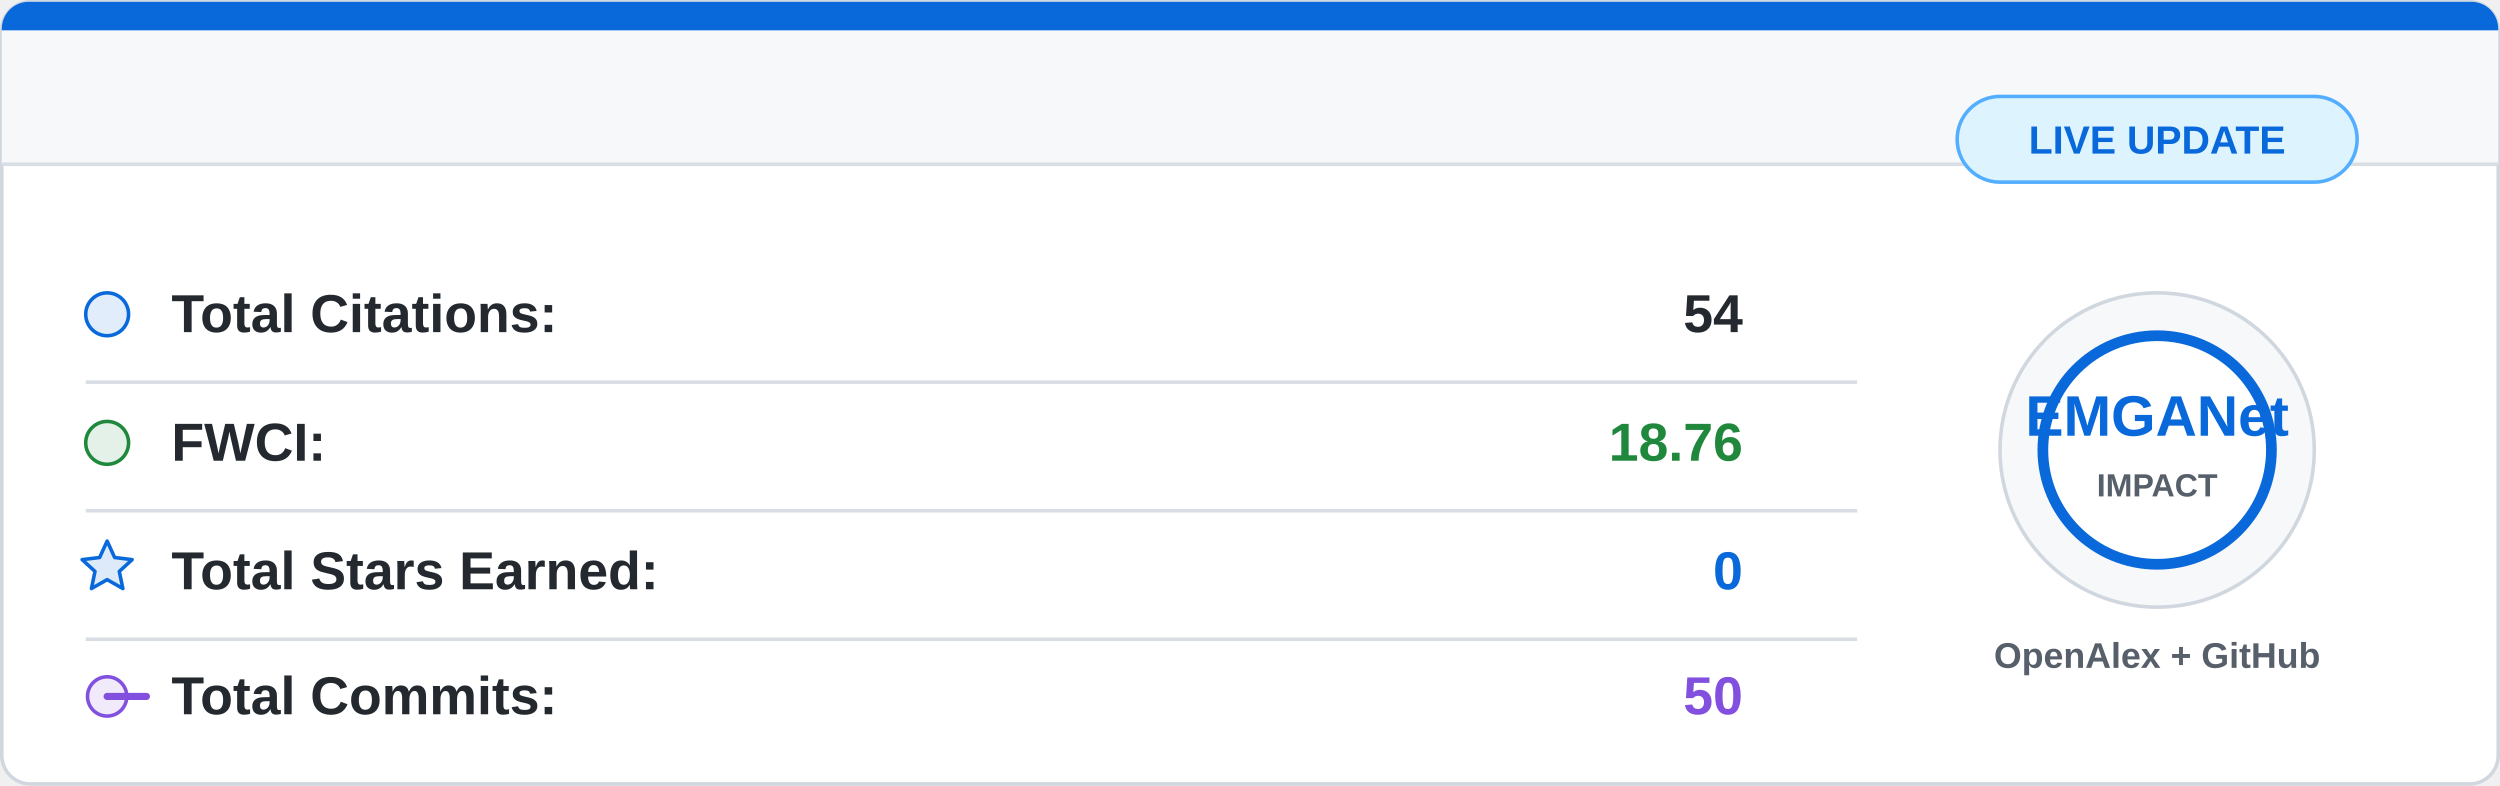
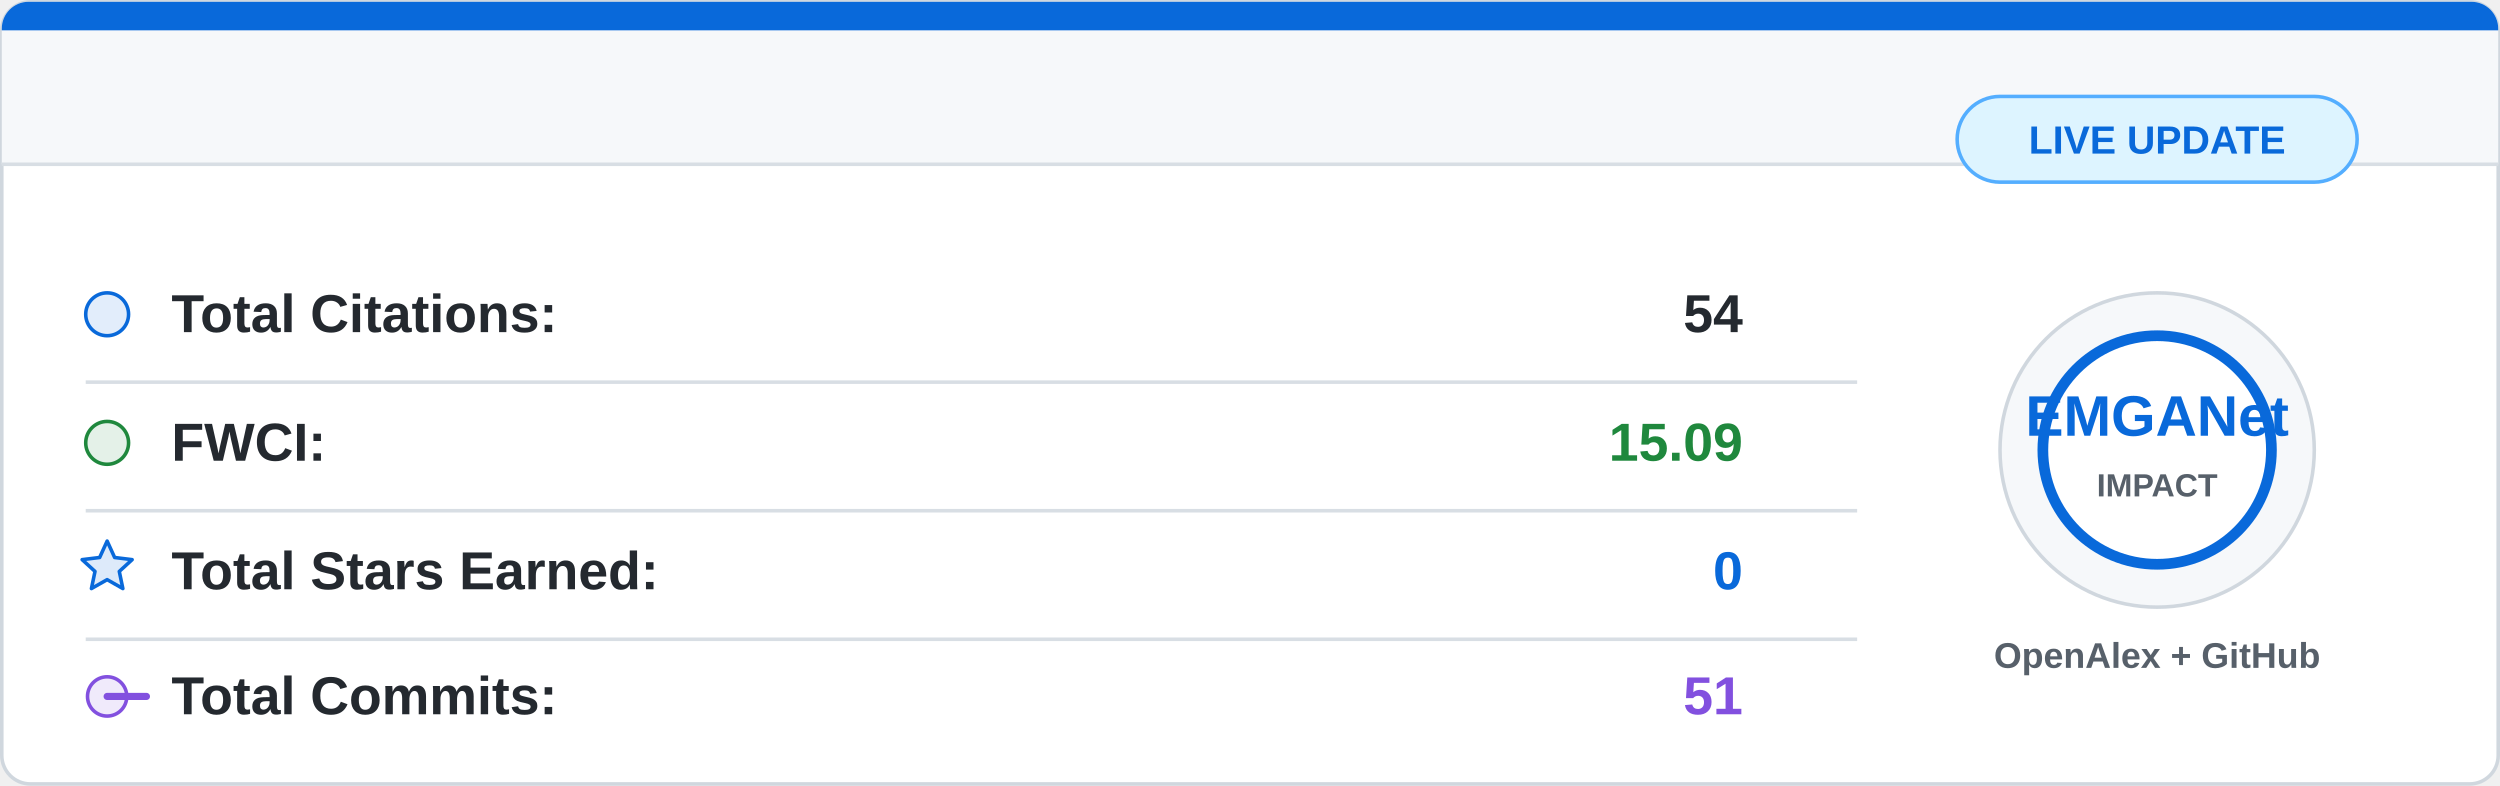
<svg xmlns="http://www.w3.org/2000/svg" width="700" height="220" viewBox="0 0 700 220">
  <rect x="0.5" y="0.5" width="699" height="219" rx="8" fill="#ffffff" stroke="#d0d7de" />
  <path d="M8 0.5 H692 A7.5 7.5 0 0 1 699.5 8 V46 H0.5 V8 A7.5 7.5 0 0 1 8 0.5 Z" fill="#f6f8fa" />
  <path d="M8 0.5 H692 A7.5 7.5 0 0 1 699.5 8 V8.5 H0.5 V8 A7.5 7.5 0 0 1 8 0.5 Z" fill="#0969da" />
  <line x1="0.5" y1="46" x2="699.5" y2="46" stroke="#d8dee4" />
  <g font-family="Segoe UI, Arial, sans-serif" font-size="15">
    <circle cx="30" cy="88" r="6" fill="#0969da" fill-opacity="0.12" stroke="#0969da" />
    <text x="48" y="93" fill="#24292f" font-weight="600">Total Citations:</text>
    <text x="488" y="93" fill="#24292f" font-weight="700" text-anchor="end">54</text>
    <line x1="24" y1="107" x2="520" y2="107" stroke="#d8dee4" />
    <circle cx="30" cy="124" r="6" fill="#1f883d" fill-opacity="0.12" stroke="#1f883d" />
    <text x="48" y="129" fill="#24292f" font-weight="600">FWCI:</text>
-     <text x="488" y="129" fill="#1f883d" font-weight="700" text-anchor="end">18.76</text>
+     <text x="488" y="129" fill="#1f883d" font-weight="700" text-anchor="end">15.09</text>
    <line x1="24" y1="143" x2="520" y2="143" stroke="#d8dee4" />
    <path d="M30 151.5 L32.1 156.1 L37 156.7 L33.4 160 L34.4 164.8 L30 162.3 L25.6 164.8 L26.6 160 L23 156.7 L27.9 156.1 Z" fill="#0969da" fill-opacity="0.14" stroke="#0969da" stroke-linejoin="round" />
    <text x="48" y="165" fill="#24292f" font-weight="600">Total Stars Earned:</text>
    <text x="488" y="165" fill="#0969da" font-weight="700" text-anchor="end">0</text>
    <line x1="24" y1="179" x2="520" y2="179" stroke="#d8dee4" />
    <circle cx="30" cy="195" r="5.5" fill="#8250df" fill-opacity="0.12" stroke="#8250df" />
    <path d="M41 195 H30" stroke="#8250df" stroke-width="2" stroke-linecap="round" />
    <text x="48" y="200" fill="#24292f" font-weight="600">Total Commits:</text>
-     <text x="488" y="200" fill="#8250df" font-weight="700" text-anchor="end">50</text>
+     <text x="488" y="200" fill="#8250df" font-weight="700" text-anchor="end">51</text>
  </g>
  <circle cx="604" cy="126" r="44" fill="#f6f8fa" stroke="#d0d7de" />
  <circle cx="604" cy="126" r="32" fill="#ffffff" stroke="#0969da" stroke-width="3" />
  <text x="604" y="122" fill="#0969da" font-family="Segoe UI, Arial, sans-serif" font-size="16" font-weight="800" text-anchor="middle">
    EMGANet
  </text>
  <text x="604" y="139" fill="#57606a" font-family="Segoe UI, Arial, sans-serif" font-size="9" font-weight="700" text-anchor="middle">
    IMPACT
  </text>
  <text x="604" y="187" fill="#57606a" font-family="Segoe UI, Arial, sans-serif" font-size="10" font-weight="600" text-anchor="middle">
    OpenAlex + GitHub
  </text>
  <rect x="548" y="27" width="112" height="24" rx="12" fill="#ddf4ff" stroke="#54aeff" />
  <text x="604" y="43" fill="#0969da" font-family="Segoe UI, Arial, sans-serif" font-size="11" font-weight="700" text-anchor="middle">
    LIVE UPDATE
  </text>
</svg>
